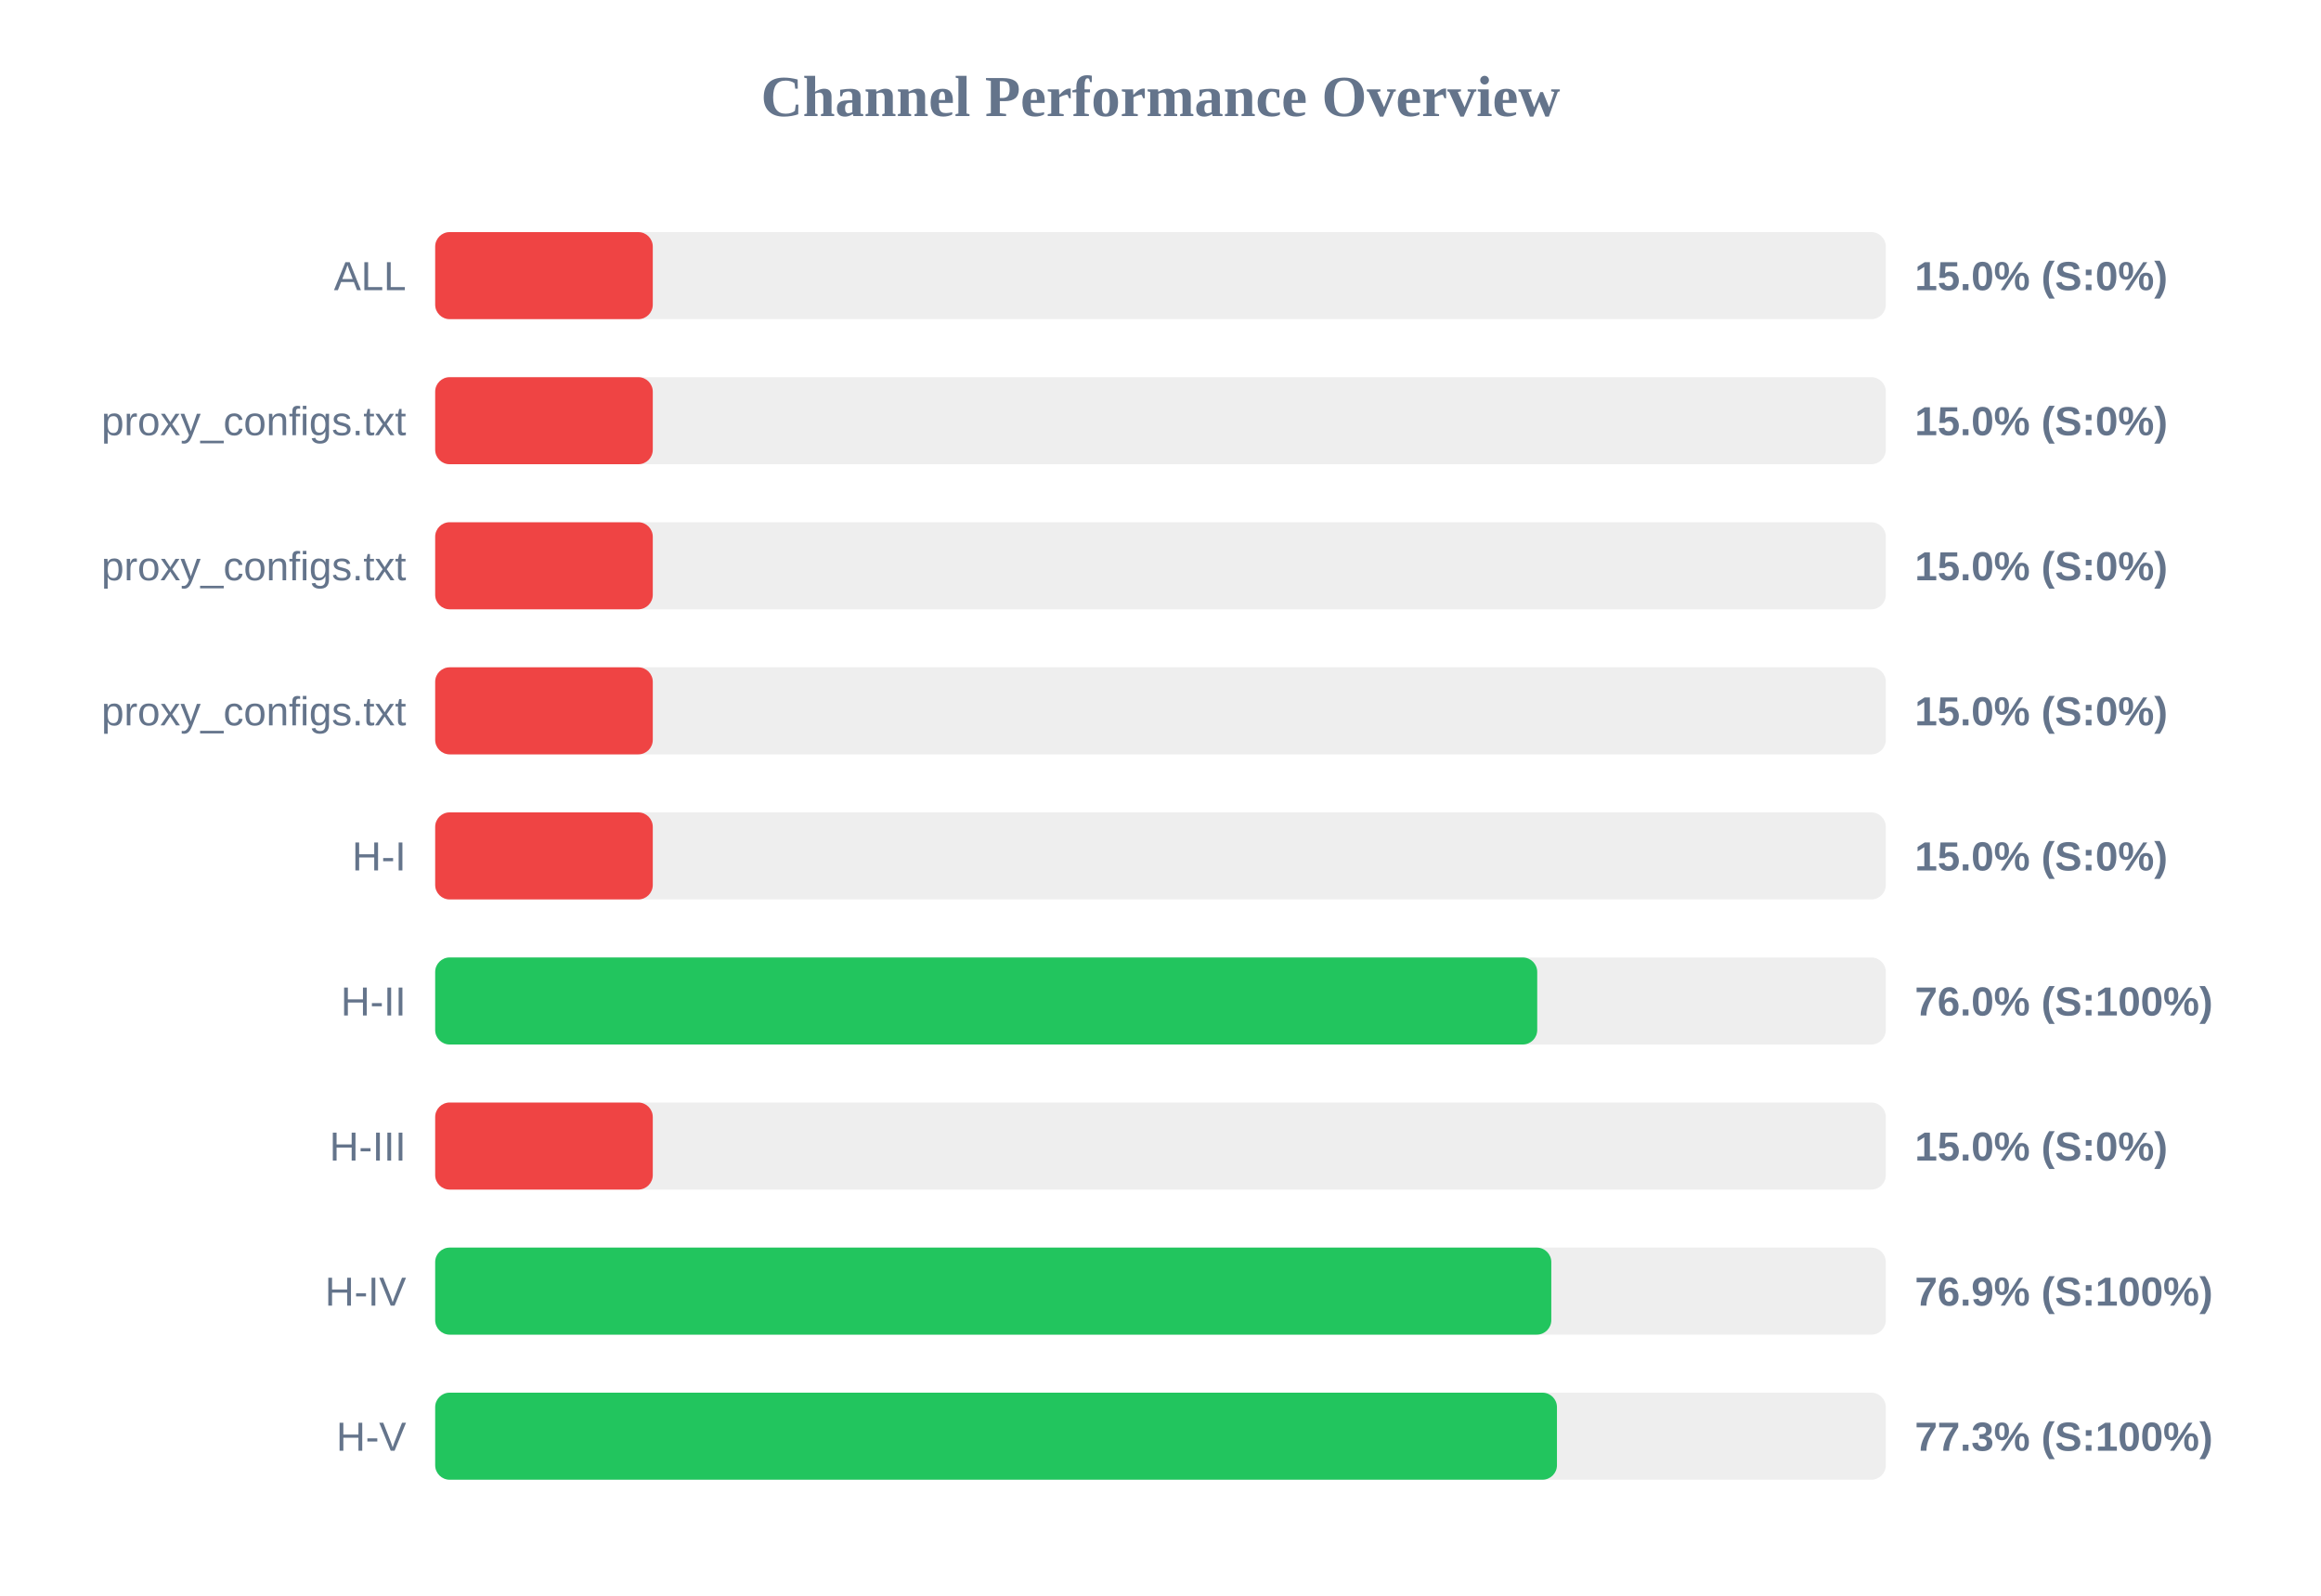
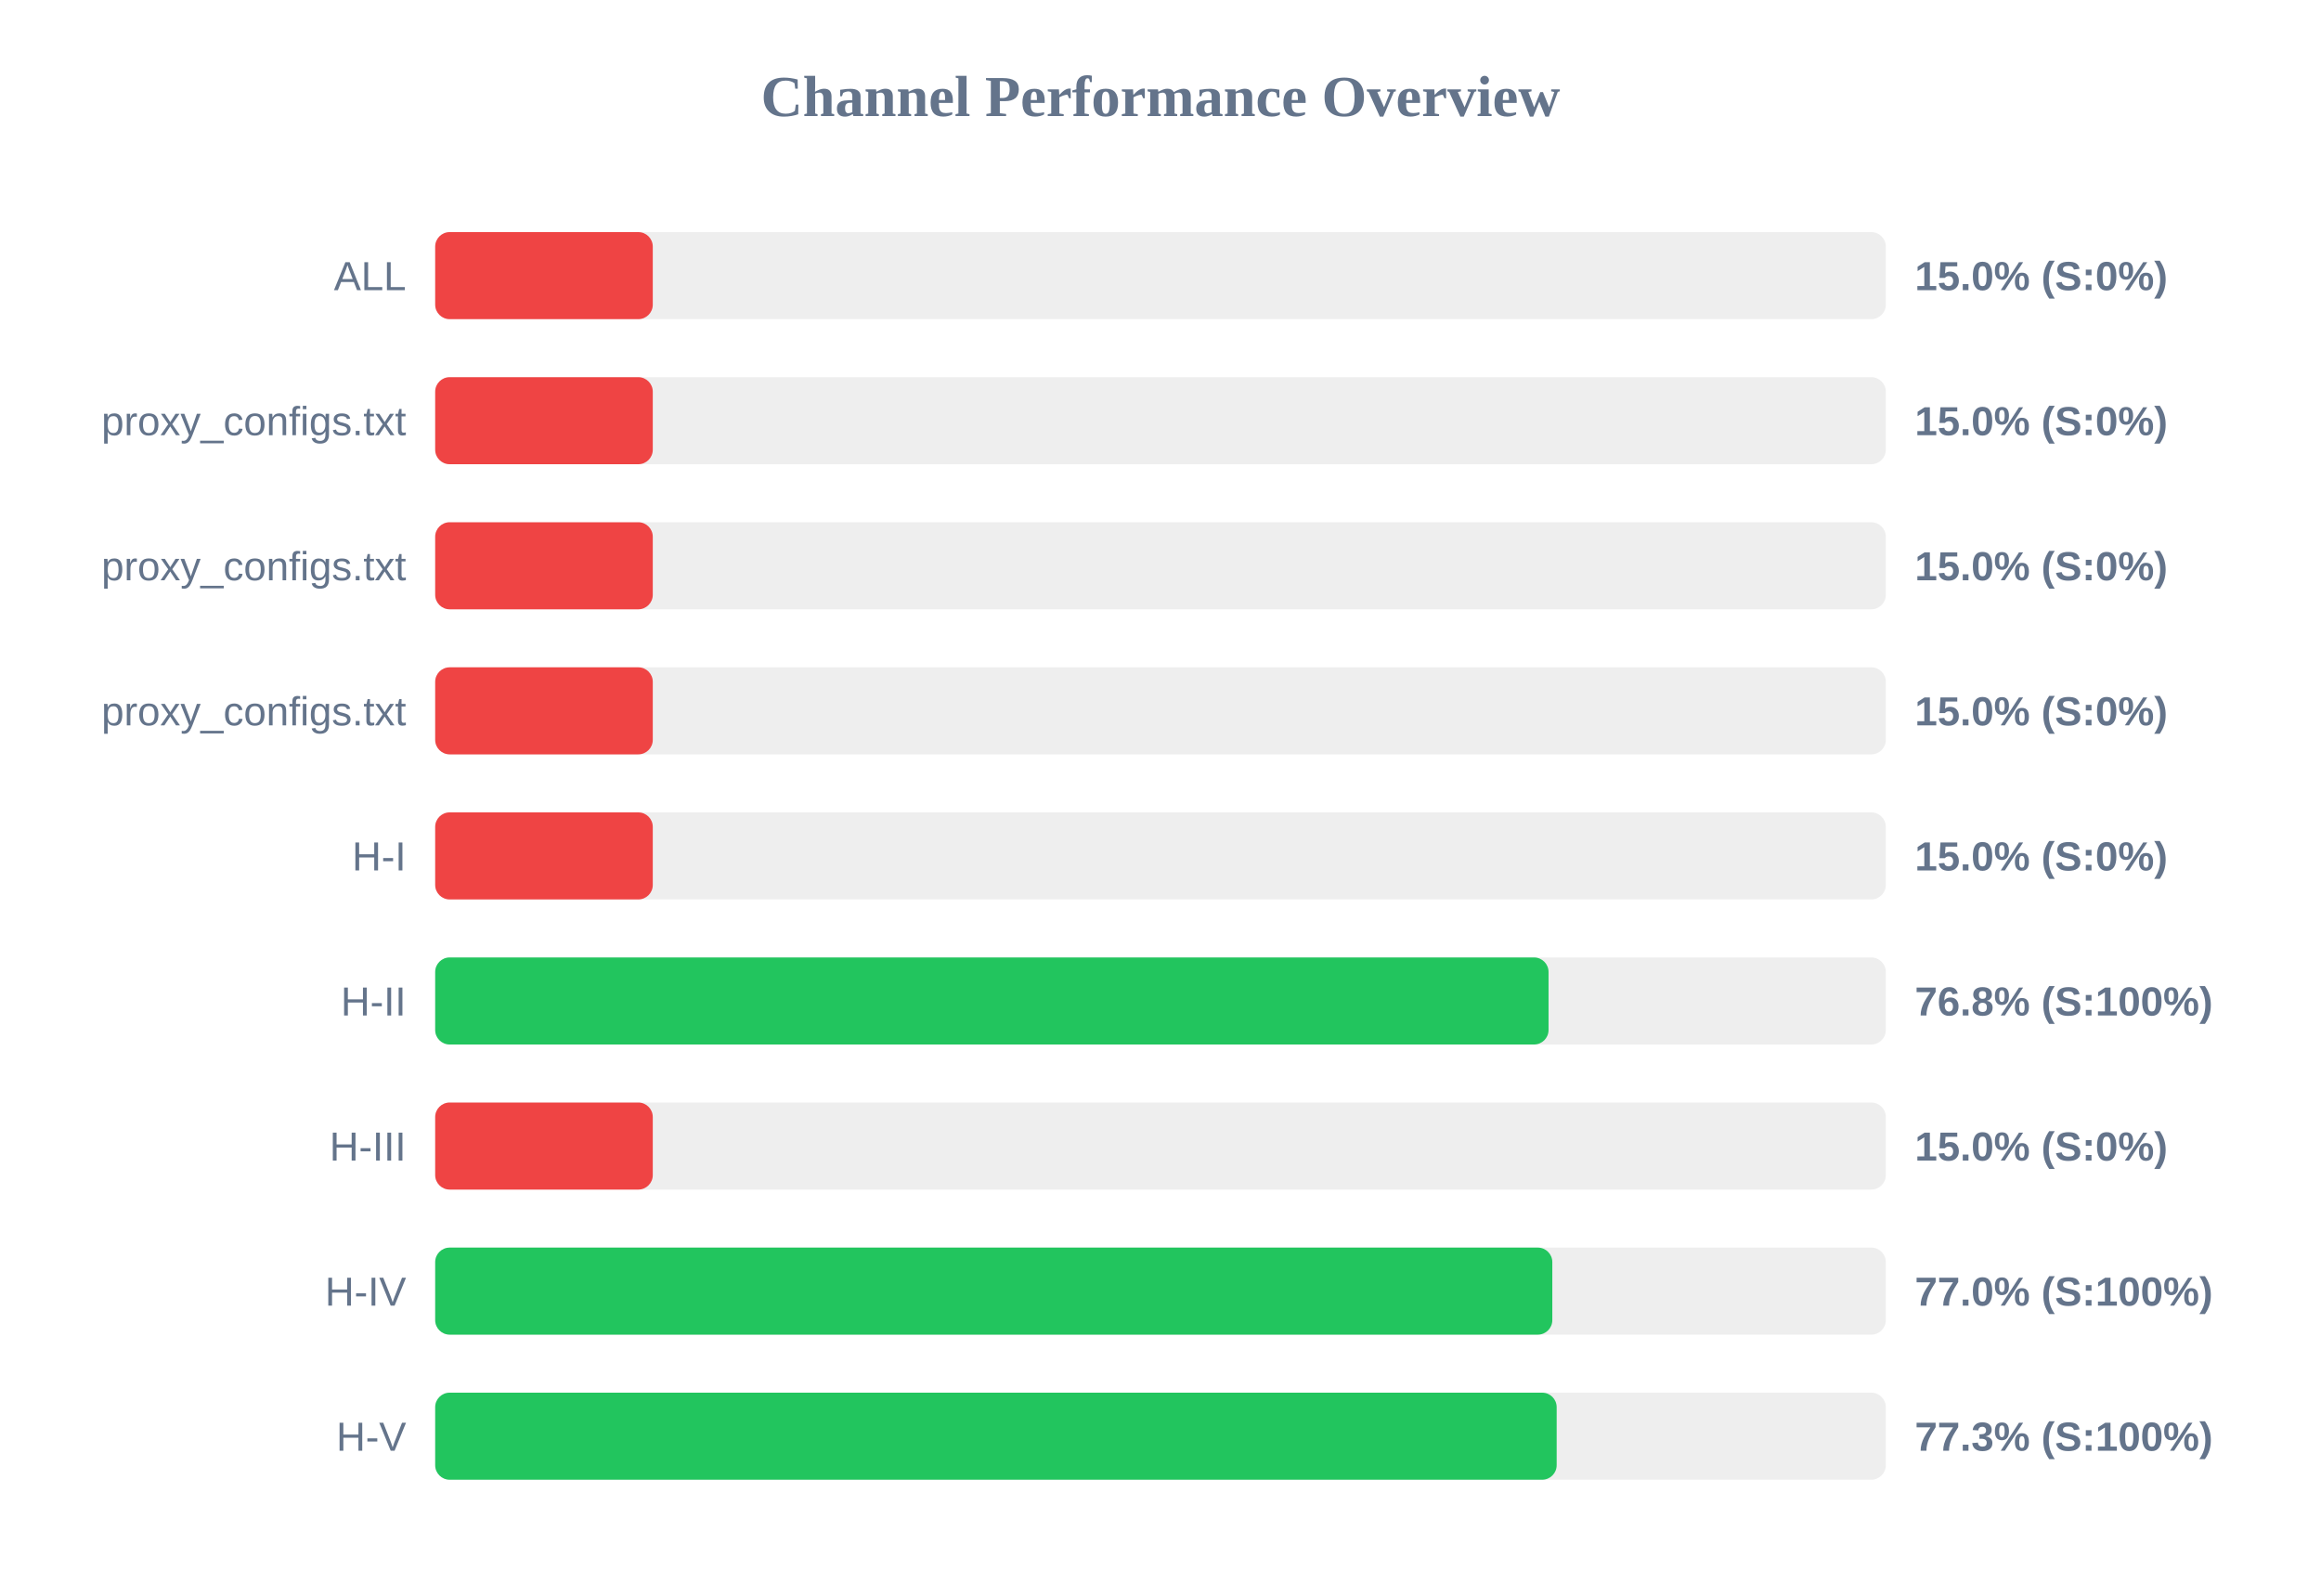
<svg xmlns="http://www.w3.org/2000/svg" width="800" height="550" version="1.1">
  <style>
        .row { font: 14px Arial; fill: #64748b; }
        .score { font: bold 14px Arial; fill: #64748b; }
    </style>
  <text x="400" y="40" text-anchor="middle" font-size="20px" font-weight="bold" fill="#64748b">Channel Performance Overview</text>
  <rect x="150" y="80" width="500" height="30" fill="#eee" rx="5" />
  <rect x="150" y="80" width="75.0" height="30" fill="#ef4444" rx="5" />
  <text x="140" y="100" text-anchor="end" class="row">ALL</text>
  <text x="660" y="100" text-anchor="start" class="score">15.0% (S:0%)</text>
  <rect x="150" y="130" width="500" height="30" fill="#eee" rx="5" />
  <rect x="150" y="130" width="75.0" height="30" fill="#ef4444" rx="5" />
  <text x="140" y="150" text-anchor="end" class="row">proxy_configs.txt</text>
  <text x="660" y="150" text-anchor="start" class="score">15.0% (S:0%)</text>
  <rect x="150" y="180" width="500" height="30" fill="#eee" rx="5" />
  <rect x="150" y="180" width="75.0" height="30" fill="#ef4444" rx="5" />
  <text x="140" y="200" text-anchor="end" class="row">proxy_configs.txt</text>
  <text x="660" y="200" text-anchor="start" class="score">15.0% (S:0%)</text>
  <rect x="150" y="230" width="500" height="30" fill="#eee" rx="5" />
  <rect x="150" y="230" width="75.0" height="30" fill="#ef4444" rx="5" />
  <text x="140" y="250" text-anchor="end" class="row">proxy_configs.txt</text>
  <text x="660" y="250" text-anchor="start" class="score">15.0% (S:0%)</text>
  <rect x="150" y="280" width="500" height="30" fill="#eee" rx="5" />
  <rect x="150" y="280" width="75.0" height="30" fill="#ef4444" rx="5" />
  <text x="140" y="300" text-anchor="end" class="row">H-I</text>
  <text x="660" y="300" text-anchor="start" class="score">15.0% (S:0%)</text>
  <rect x="150" y="330" width="500" height="30" fill="#eee" rx="5" />
-   <rect x="150" y="330" width="379.85" height="30" fill="#22c55e" rx="5" />
+   <rect x="150" y="330" width="383.75" height="30" fill="#22c55e" rx="5" />
  <text x="140" y="350" text-anchor="end" class="row">H-II</text>
-   <text x="660" y="350" text-anchor="start" class="score">76.0% (S:100%)</text>
+   <text x="660" y="350" text-anchor="start" class="score">76.8% (S:100%)</text>
  <rect x="150" y="380" width="500" height="30" fill="#eee" rx="5" />
  <rect x="150" y="380" width="75.0" height="30" fill="#ef4444" rx="5" />
  <text x="140" y="400" text-anchor="end" class="row">H-III</text>
  <text x="660" y="400" text-anchor="start" class="score">15.0% (S:0%)</text>
  <rect x="150" y="430" width="500" height="30" fill="#eee" rx="5" />
-   <rect x="150" y="430" width="384.7" height="30" fill="#22c55e" rx="5" />
+   <rect x="150" y="430" width="385.05" height="30" fill="#22c55e" rx="5" />
  <text x="140" y="450" text-anchor="end" class="row">H-IV</text>
-   <text x="660" y="450" text-anchor="start" class="score">76.9% (S:100%)</text>
+   <text x="660" y="450" text-anchor="start" class="score">77.0% (S:100%)</text>
  <rect x="150" y="480" width="500" height="30" fill="#eee" rx="5" />
-   <rect x="150" y="480" width="386.65" height="30" fill="#22c55e" rx="5" />
+   <rect x="150" y="480" width="386.55" height="30" fill="#22c55e" rx="5" />
  <text x="140" y="500" text-anchor="end" class="row">H-V</text>
  <text x="660" y="500" text-anchor="start" class="score">77.3% (S:100%)</text>
</svg>
